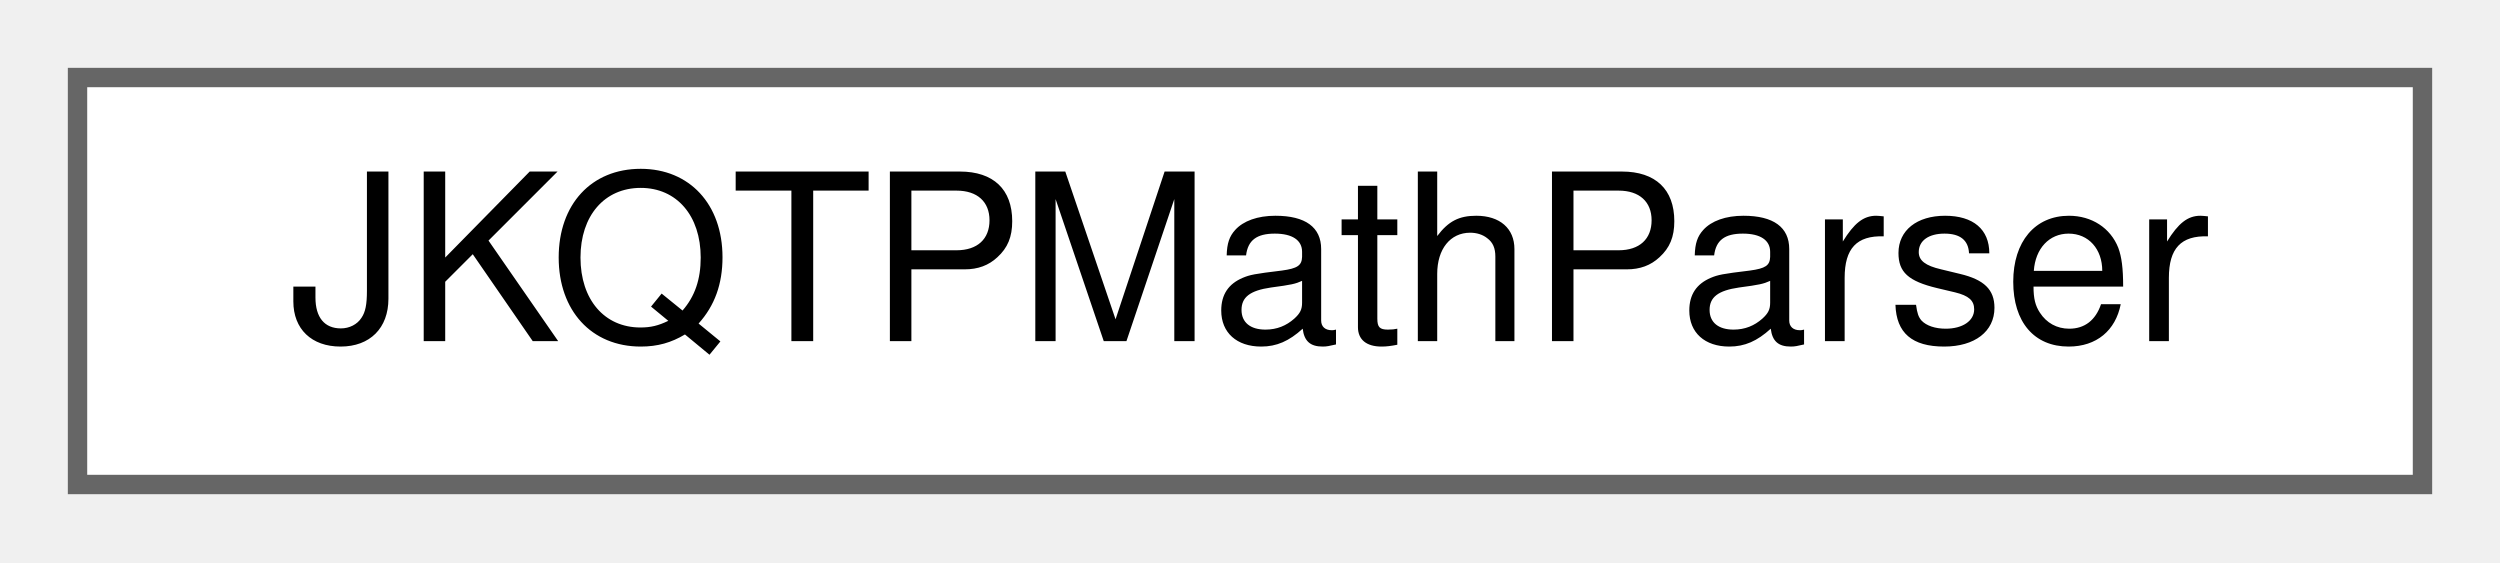
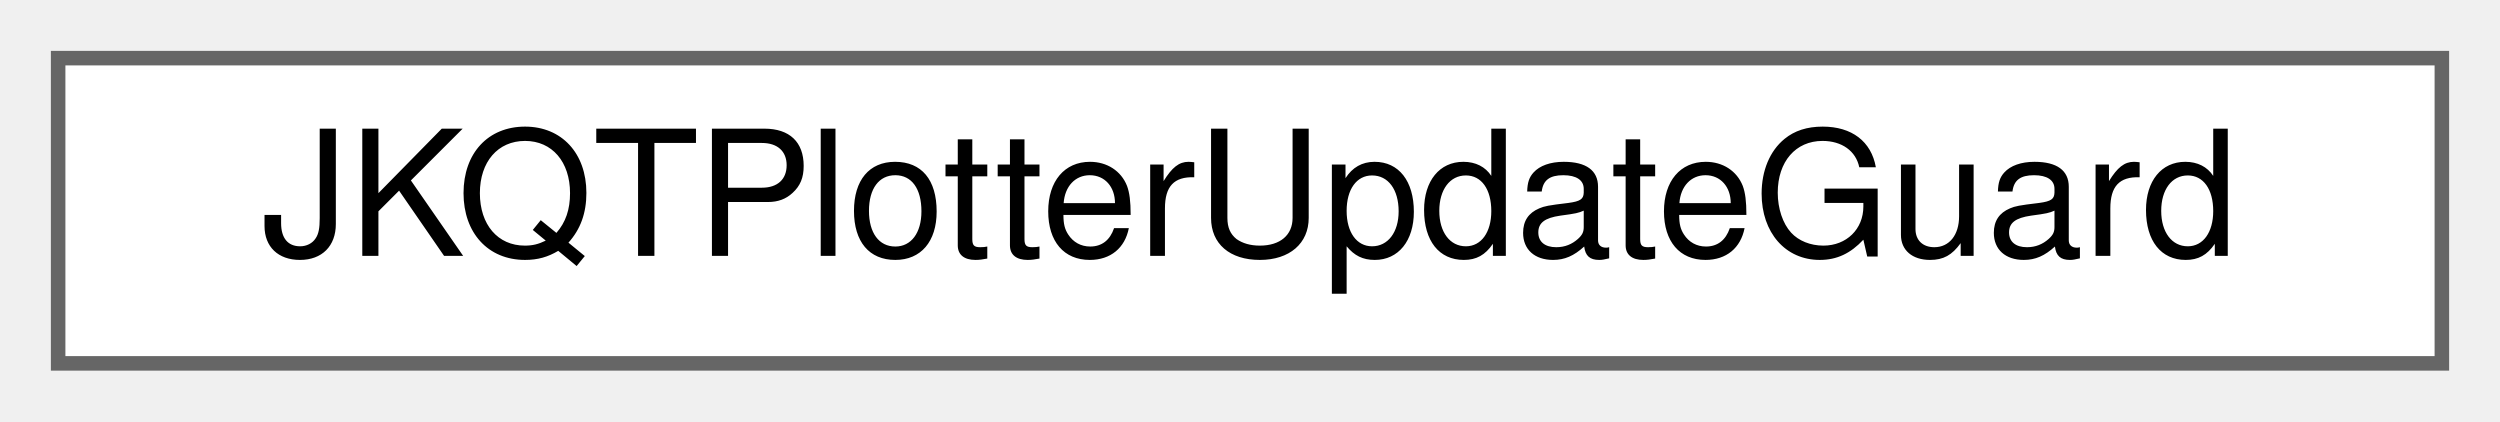
- <svg xmlns="http://www.w3.org/2000/svg" xmlns:xlink="http://www.w3.org/1999/xlink" width="129pt" height="29pt" viewBox="0.00 0.00 129.00 29.00">
+ <svg xmlns="http://www.w3.org/2000/svg" xmlns:xlink="http://www.w3.org/1999/xlink" width="172pt" height="29pt" viewBox="0.00 0.00 172.00 29.00">
  <g id="graph0" class="graph" transform="scale(1 1) rotate(0) translate(4 25)">
    <g id="Node000000" class="node">
      <g id="a_Node000000">
-         <a xlink:href="class_j_k_q_t_p_math_parser.html" target="_top" xlink:title="A simple function parser to parse (build memory tree representation) and evaluate simple mathematical...">
-           <polygon fill="white" stroke="#666666" points="121,-21 0,-21 0,0 121,0 121,-21" />
-           <text text-anchor="middle" x="60.5" y="-7.4" font-family="Helvetica,sans-Serif" font-size="12.00">JKQTPMathParser</text>
+         <a xlink:href="class_j_k_q_t_plotter_update_guard.html" target="_top" xlink:title="Guard Class (RAII construct) for JKQTPlotter that disables replotting on construction and reenables i...">
+           <polygon fill="white" stroke="#666666" points="164,-21 0,-21 0,0 164,0 164,-21" />
+           <text text-anchor="middle" x="82" y="-7.4" font-family="Helvetica,sans-Serif" font-size="12.00">JKQTPlotterUpdateGuard</text>
        </a>
      </g>
    </g>
  </g>
</svg>
